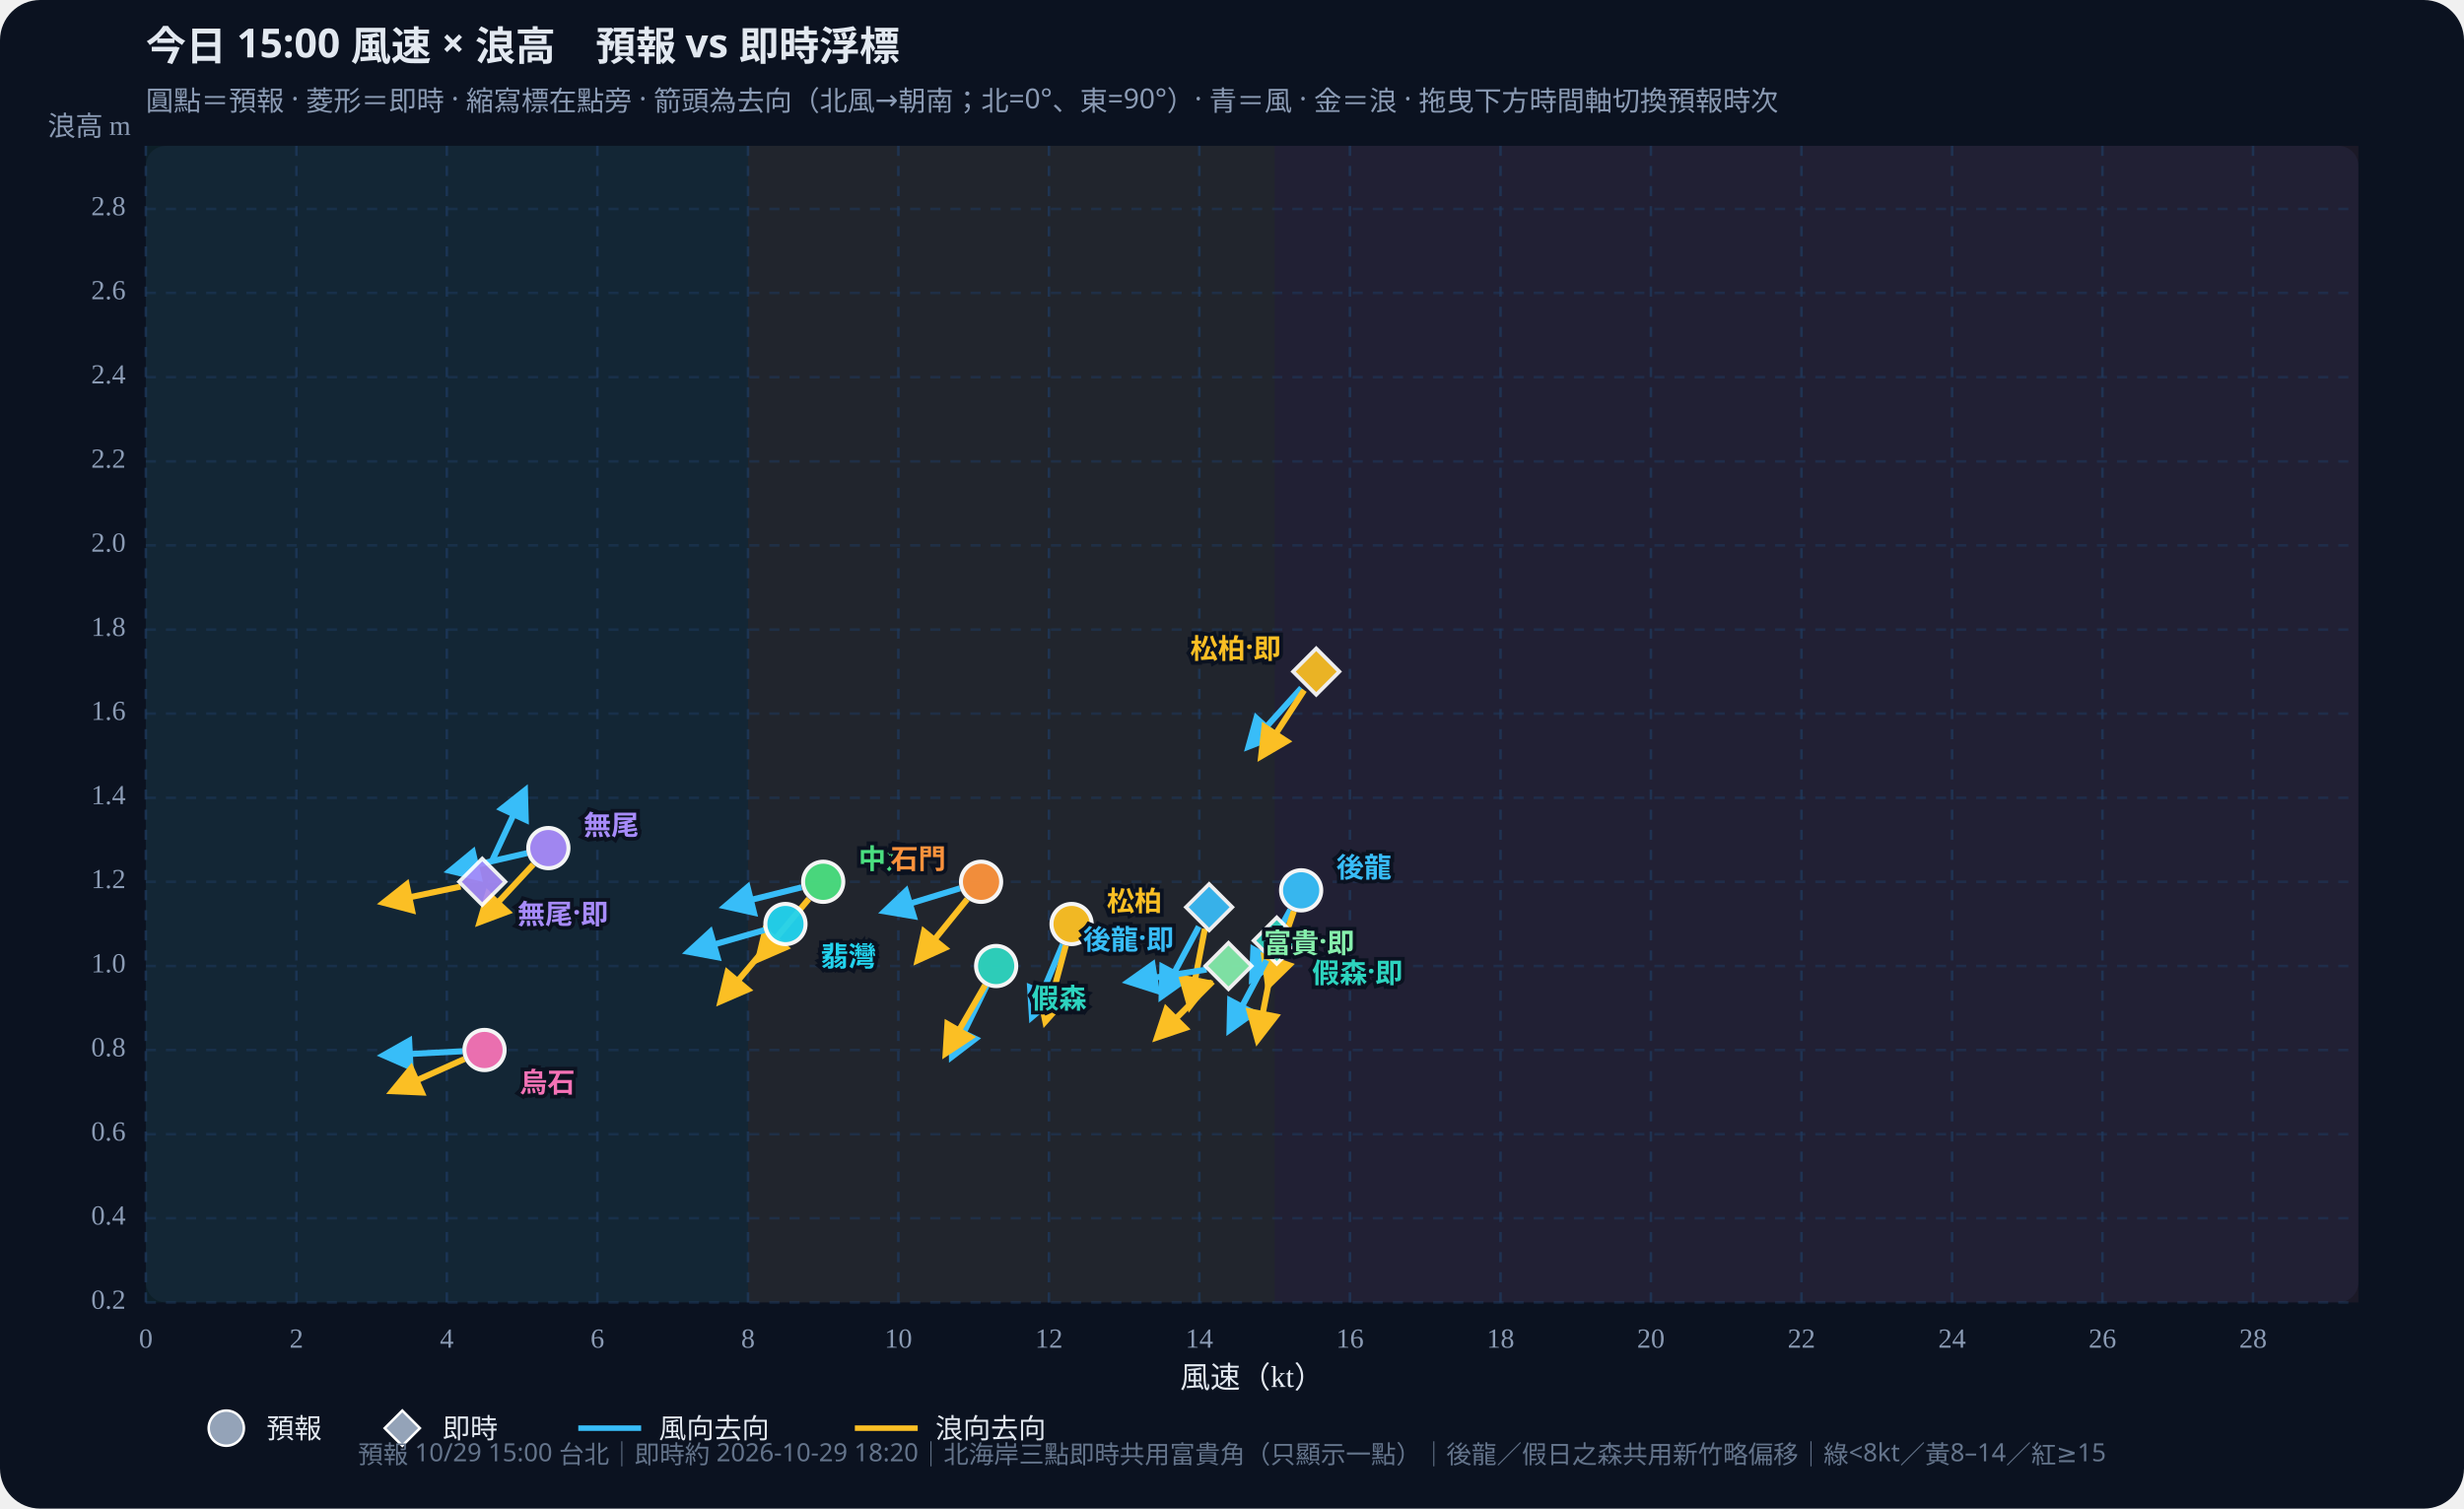
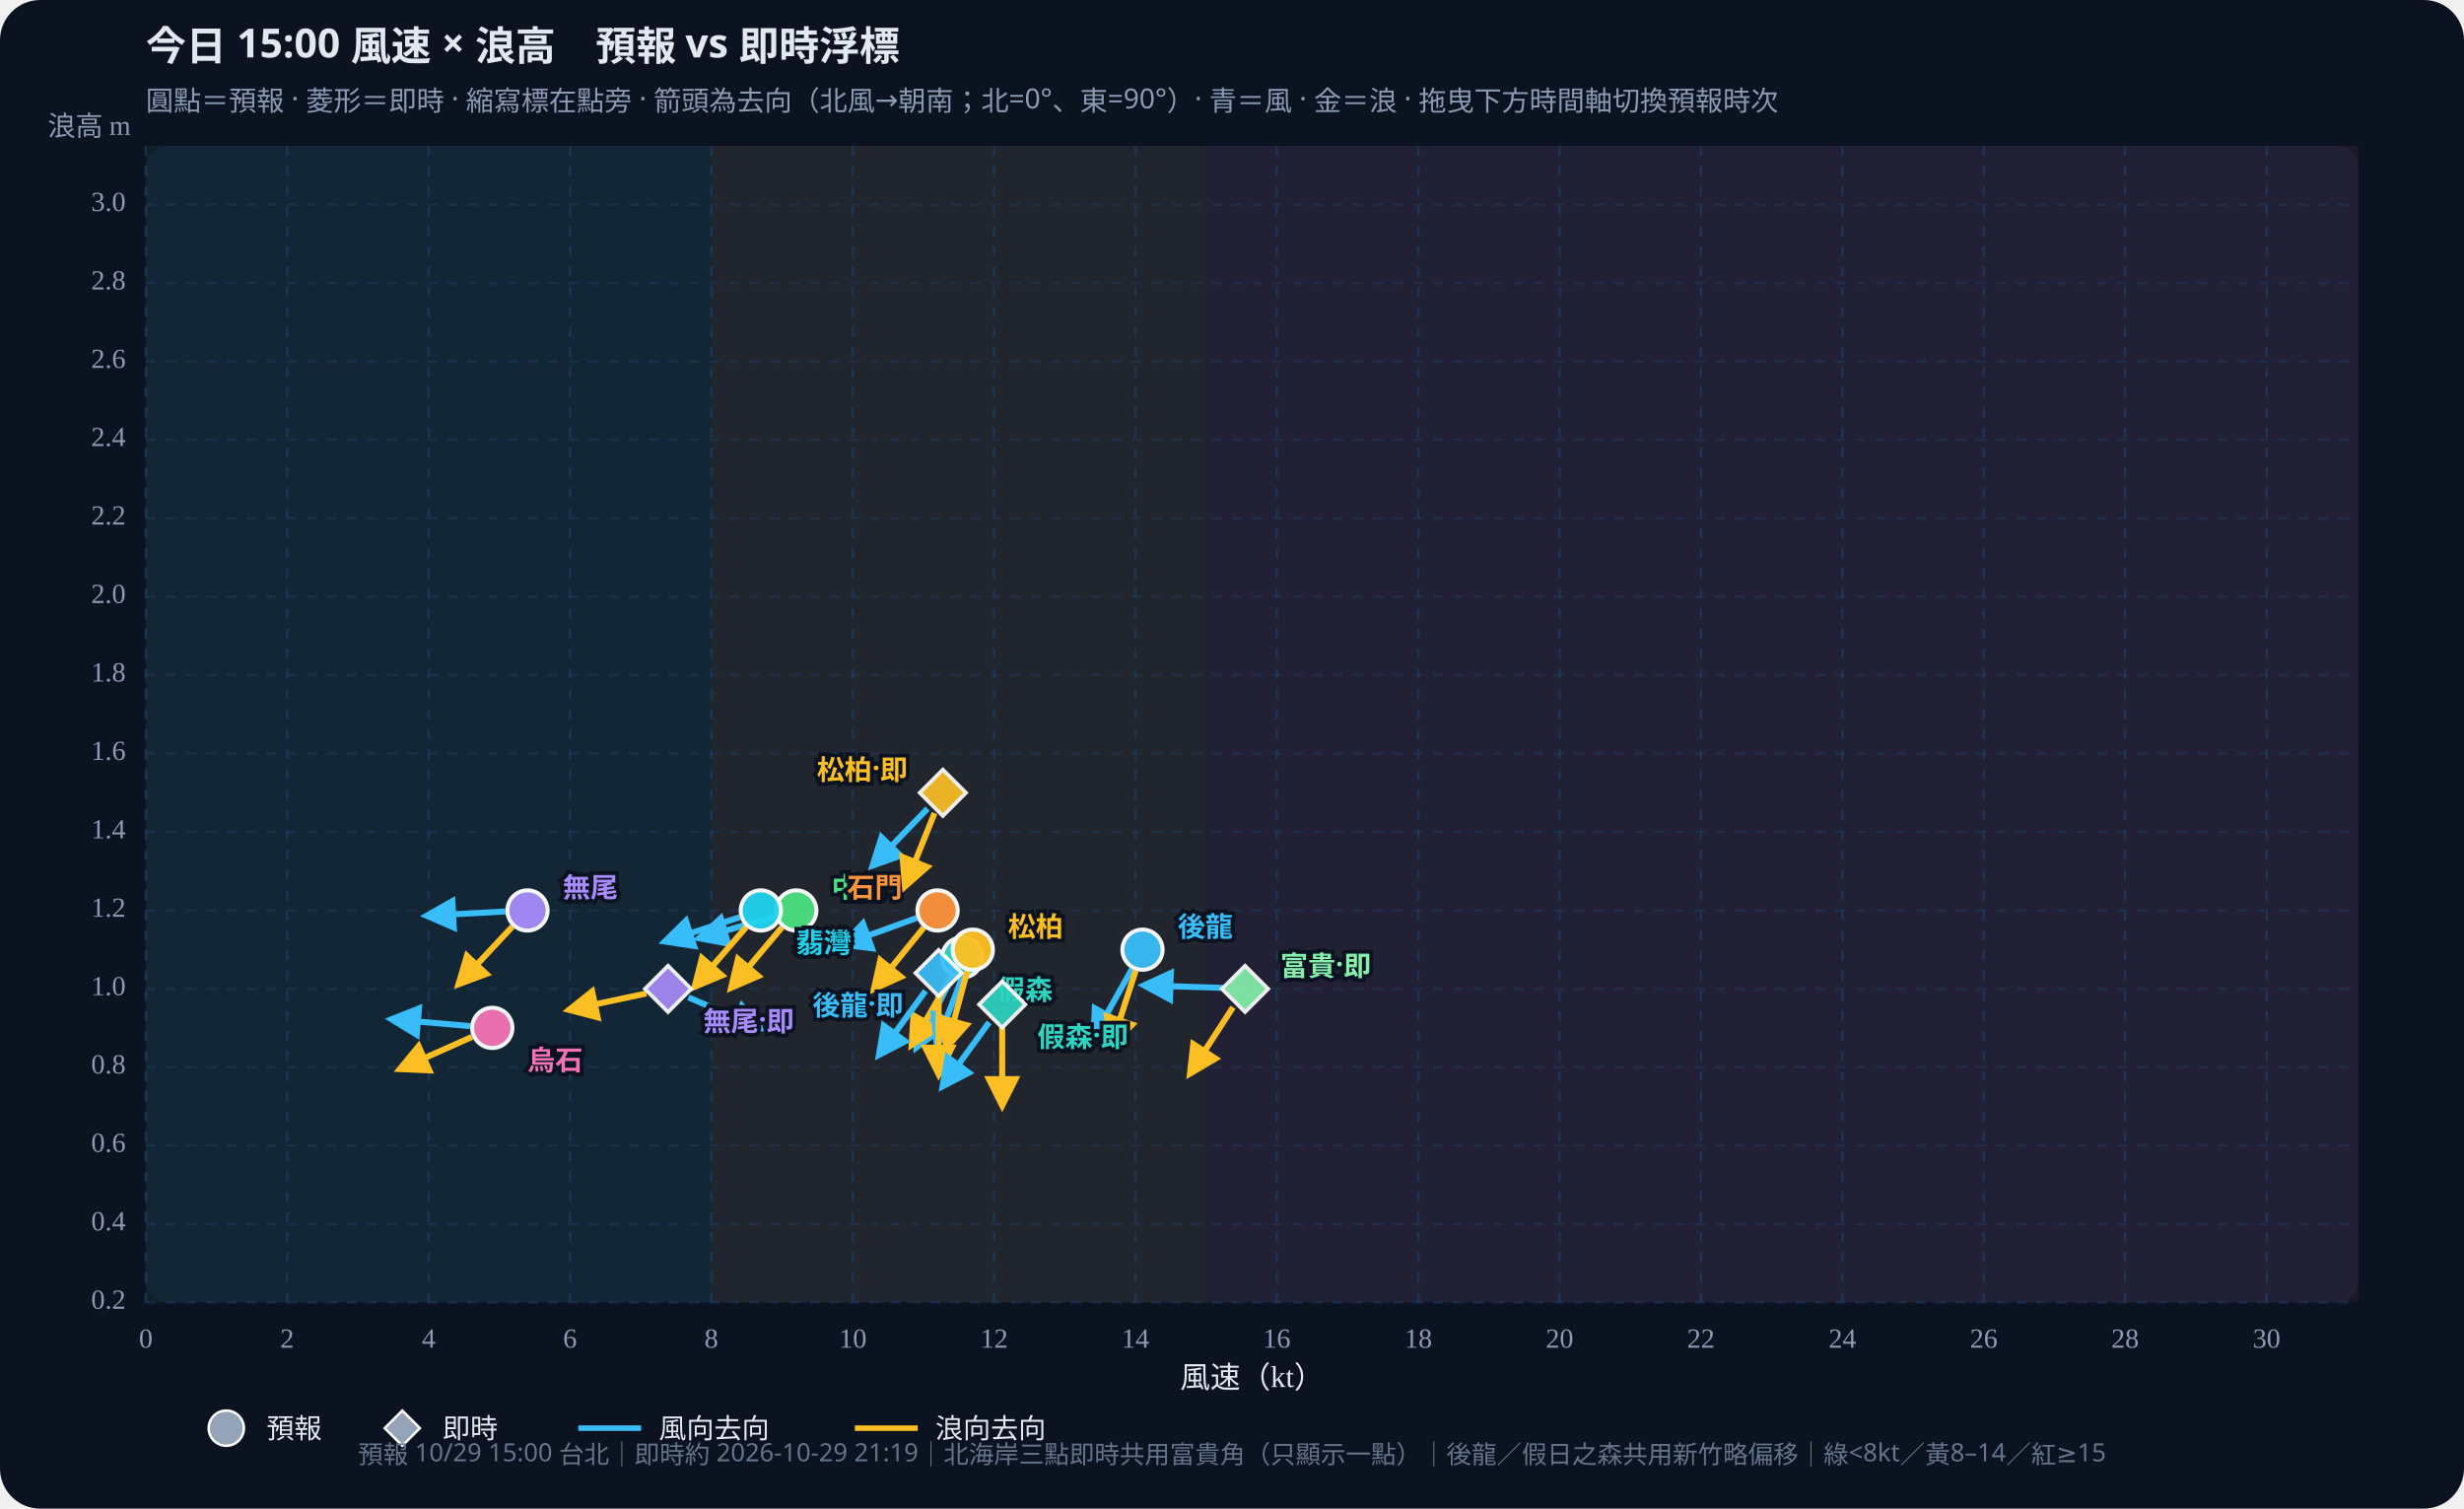
<svg xmlns="http://www.w3.org/2000/svg" id="wws-svg" viewBox="0 0 980 600" role="img" aria-label="風速與浪高散佈圖，可拖曳時間軸切換預報時次" style="width:100%;height:auto;display:block">
  <rect width="980" height="600" fill="#0b1220" rx="16" />
  <rect x="58" y="58" width="880" height="460" fill="#111a2e" rx="8" />
-   <rect x="58.0" y="58" width="239.5" height="460" fill="#34d399" opacity="0.07" />
-   <rect x="297.5" y="58" width="209.5" height="460" fill="#fbbf24" opacity="0.07" />
-   <rect x="507.0" y="58" width="431.0" height="460" fill="#fb7185" opacity="0.07" />
+   <rect x="58.0" y="58" width="224.9" height="460" fill="#34d399" opacity="0.07" />
+   <rect x="282.9" y="58" width="196.8" height="460" fill="#fbbf24" opacity="0.07" />
+   <rect x="479.7" y="58" width="458.3" height="460" fill="#fb7185" opacity="0.07" />
  <defs>
    <marker id="arrow-38bdf8" viewBox="0 0 10 10" refX="8" refY="5" markerWidth="6" markerHeight="6" orient="auto-start-reverse">
      <path d="M0,0 L10,5 L0,10 z" fill="#38bdf8" />
    </marker>
    <marker id="arrow-fbbf24" viewBox="0 0 10 10" refX="8" refY="5" markerWidth="6" markerHeight="6" orient="auto-start-reverse">
      <path d="M0,0 L10,5 L0,10 z" fill="#fbbf24" />
    </marker>
  </defs>
  <text id="wws-title" x="58" y="24" fill="#e2e8f0" font-size="16" font-weight="700" font-family="Noto Sans TC,system-ui,sans-serif">今日 15:00 風速 × 浪高　預報 vs 即時浮標</text>
  <text x="58" y="44" fill="#8b9bb4" font-size="11" font-family="Noto Sans TC,system-ui,sans-serif">圓點＝預報 · 菱形＝即時 · 縮寫標在點旁 · 箭頭為去向（北風→朝南；北=0°、東=90°）· 青＝風 · 金＝浪 · 拖曳下方時間軸切換預報時次</text>
  <line x1="58.0" y1="58" x2="58.0" y2="518" stroke="#1e3a5f" stroke-dasharray="4 4" opacity="0.7" />
  <text x="58.0" y="536" text-anchor="middle" fill="#8b9bb4" font-size="11">0</text>
-   <line x1="117.9" y1="58" x2="117.9" y2="518" stroke="#1e3a5f" stroke-dasharray="4 4" opacity="0.7" />
-   <text x="117.9" y="536" text-anchor="middle" fill="#8b9bb4" font-size="11">2</text>
-   <line x1="177.7" y1="58" x2="177.7" y2="518" stroke="#1e3a5f" stroke-dasharray="4 4" opacity="0.7" />
-   <text x="177.7" y="536" text-anchor="middle" fill="#8b9bb4" font-size="11">4</text>
-   <line x1="237.6" y1="58" x2="237.6" y2="518" stroke="#1e3a5f" stroke-dasharray="4 4" opacity="0.7" />
-   <text x="237.6" y="536" text-anchor="middle" fill="#8b9bb4" font-size="11">6</text>
-   <line x1="297.5" y1="58" x2="297.5" y2="518" stroke="#1e3a5f" stroke-dasharray="4 4" opacity="0.7" />
-   <text x="297.5" y="536" text-anchor="middle" fill="#8b9bb4" font-size="11">8</text>
-   <line x1="357.3" y1="58" x2="357.3" y2="518" stroke="#1e3a5f" stroke-dasharray="4 4" opacity="0.7" />
-   <text x="357.3" y="536" text-anchor="middle" fill="#8b9bb4" font-size="11">10</text>
-   <line x1="417.2" y1="58" x2="417.2" y2="518" stroke="#1e3a5f" stroke-dasharray="4 4" opacity="0.7" />
-   <text x="417.2" y="536" text-anchor="middle" fill="#8b9bb4" font-size="11">12</text>
-   <line x1="477.0" y1="58" x2="477.0" y2="518" stroke="#1e3a5f" stroke-dasharray="4 4" opacity="0.7" />
-   <text x="477.0" y="536" text-anchor="middle" fill="#8b9bb4" font-size="11">14</text>
-   <line x1="536.9" y1="58" x2="536.9" y2="518" stroke="#1e3a5f" stroke-dasharray="4 4" opacity="0.7" />
-   <text x="536.9" y="536" text-anchor="middle" fill="#8b9bb4" font-size="11">16</text>
-   <line x1="596.8" y1="58" x2="596.8" y2="518" stroke="#1e3a5f" stroke-dasharray="4 4" opacity="0.7" />
-   <text x="596.8" y="536" text-anchor="middle" fill="#8b9bb4" font-size="11">18</text>
-   <line x1="656.6" y1="58" x2="656.6" y2="518" stroke="#1e3a5f" stroke-dasharray="4 4" opacity="0.7" />
-   <text x="656.6" y="536" text-anchor="middle" fill="#8b9bb4" font-size="11">20</text>
-   <line x1="716.5" y1="58" x2="716.5" y2="518" stroke="#1e3a5f" stroke-dasharray="4 4" opacity="0.7" />
-   <text x="716.5" y="536" text-anchor="middle" fill="#8b9bb4" font-size="11">22</text>
-   <line x1="776.4" y1="58" x2="776.4" y2="518" stroke="#1e3a5f" stroke-dasharray="4 4" opacity="0.7" />
-   <text x="776.4" y="536" text-anchor="middle" fill="#8b9bb4" font-size="11">24</text>
-   <line x1="836.2" y1="58" x2="836.2" y2="518" stroke="#1e3a5f" stroke-dasharray="4 4" opacity="0.7" />
-   <text x="836.2" y="536" text-anchor="middle" fill="#8b9bb4" font-size="11">26</text>
-   <line x1="896.1" y1="58" x2="896.1" y2="518" stroke="#1e3a5f" stroke-dasharray="4 4" opacity="0.7" />
-   <text x="896.1" y="536" text-anchor="middle" fill="#8b9bb4" font-size="11">28</text>
+   <line x1="114.2" y1="58" x2="114.2" y2="518" stroke="#1e3a5f" stroke-dasharray="4 4" opacity="0.7" />
+   <text x="114.2" y="536" text-anchor="middle" fill="#8b9bb4" font-size="11">2</text>
+   <line x1="170.5" y1="58" x2="170.5" y2="518" stroke="#1e3a5f" stroke-dasharray="4 4" opacity="0.7" />
+   <text x="170.5" y="536" text-anchor="middle" fill="#8b9bb4" font-size="11">4</text>
+   <line x1="226.7" y1="58" x2="226.7" y2="518" stroke="#1e3a5f" stroke-dasharray="4 4" opacity="0.7" />
+   <text x="226.7" y="536" text-anchor="middle" fill="#8b9bb4" font-size="11">6</text>
+   <line x1="282.9" y1="58" x2="282.9" y2="518" stroke="#1e3a5f" stroke-dasharray="4 4" opacity="0.7" />
+   <text x="282.9" y="536" text-anchor="middle" fill="#8b9bb4" font-size="11">8</text>
+   <line x1="339.2" y1="58" x2="339.2" y2="518" stroke="#1e3a5f" stroke-dasharray="4 4" opacity="0.7" />
+   <text x="339.2" y="536" text-anchor="middle" fill="#8b9bb4" font-size="11">10</text>
+   <line x1="395.4" y1="58" x2="395.4" y2="518" stroke="#1e3a5f" stroke-dasharray="4 4" opacity="0.7" />
+   <text x="395.4" y="536" text-anchor="middle" fill="#8b9bb4" font-size="11">12</text>
+   <line x1="451.6" y1="58" x2="451.6" y2="518" stroke="#1e3a5f" stroke-dasharray="4 4" opacity="0.7" />
+   <text x="451.6" y="536" text-anchor="middle" fill="#8b9bb4" font-size="11">14</text>
+   <line x1="507.8" y1="58" x2="507.8" y2="518" stroke="#1e3a5f" stroke-dasharray="4 4" opacity="0.7" />
+   <text x="507.8" y="536" text-anchor="middle" fill="#8b9bb4" font-size="11">16</text>
+   <line x1="564.1" y1="58" x2="564.1" y2="518" stroke="#1e3a5f" stroke-dasharray="4 4" opacity="0.7" />
+   <text x="564.1" y="536" text-anchor="middle" fill="#8b9bb4" font-size="11">18</text>
+   <line x1="620.3" y1="58" x2="620.3" y2="518" stroke="#1e3a5f" stroke-dasharray="4 4" opacity="0.7" />
+   <text x="620.3" y="536" text-anchor="middle" fill="#8b9bb4" font-size="11">20</text>
+   <line x1="676.5" y1="58" x2="676.5" y2="518" stroke="#1e3a5f" stroke-dasharray="4 4" opacity="0.7" />
+   <text x="676.5" y="536" text-anchor="middle" fill="#8b9bb4" font-size="11">22</text>
+   <line x1="732.8" y1="58" x2="732.8" y2="518" stroke="#1e3a5f" stroke-dasharray="4 4" opacity="0.7" />
+   <text x="732.8" y="536" text-anchor="middle" fill="#8b9bb4" font-size="11">24</text>
+   <line x1="789.0" y1="58" x2="789.0" y2="518" stroke="#1e3a5f" stroke-dasharray="4 4" opacity="0.7" />
+   <text x="789.0" y="536" text-anchor="middle" fill="#8b9bb4" font-size="11">26</text>
+   <line x1="845.2" y1="58" x2="845.2" y2="518" stroke="#1e3a5f" stroke-dasharray="4 4" opacity="0.7" />
+   <text x="845.2" y="536" text-anchor="middle" fill="#8b9bb4" font-size="11">28</text>
+   <line x1="901.5" y1="58" x2="901.5" y2="518" stroke="#1e3a5f" stroke-dasharray="4 4" opacity="0.7" />
+   <text x="901.5" y="536" text-anchor="middle" fill="#8b9bb4" font-size="11">30</text>
  <line x1="58" y1="518.0" x2="938" y2="518.0" stroke="#1e3a5f" stroke-dasharray="4 4" opacity="0.5" />
  <text x="50" y="518.0" text-anchor="end" dominant-baseline="middle" fill="#8b9bb4" font-size="11">0.2</text>
-   <line x1="58" y1="484.5" x2="938" y2="484.5" stroke="#1e3a5f" stroke-dasharray="4 4" opacity="0.5" />
-   <text x="50" y="484.5" text-anchor="end" dominant-baseline="middle" fill="#8b9bb4" font-size="11">0.4</text>
-   <line x1="58" y1="451.1" x2="938" y2="451.1" stroke="#1e3a5f" stroke-dasharray="4 4" opacity="0.5" />
-   <text x="50" y="451.1" text-anchor="end" dominant-baseline="middle" fill="#8b9bb4" font-size="11">0.6</text>
-   <line x1="58" y1="417.6" x2="938" y2="417.6" stroke="#1e3a5f" stroke-dasharray="4 4" opacity="0.5" />
-   <text x="50" y="417.6" text-anchor="end" dominant-baseline="middle" fill="#8b9bb4" font-size="11">0.8</text>
-   <line x1="58" y1="384.2" x2="938" y2="384.2" stroke="#1e3a5f" stroke-dasharray="4 4" opacity="0.5" />
-   <text x="50" y="384.2" text-anchor="end" dominant-baseline="middle" fill="#8b9bb4" font-size="11">1.0</text>
-   <line x1="58" y1="350.7" x2="938" y2="350.7" stroke="#1e3a5f" stroke-dasharray="4 4" opacity="0.5" />
-   <text x="50" y="350.7" text-anchor="end" dominant-baseline="middle" fill="#8b9bb4" font-size="11">1.2</text>
-   <line x1="58" y1="317.3" x2="938" y2="317.3" stroke="#1e3a5f" stroke-dasharray="4 4" opacity="0.5" />
-   <text x="50" y="317.3" text-anchor="end" dominant-baseline="middle" fill="#8b9bb4" font-size="11">1.4</text>
-   <line x1="58" y1="283.8" x2="938" y2="283.8" stroke="#1e3a5f" stroke-dasharray="4 4" opacity="0.5" />
-   <text x="50" y="283.8" text-anchor="end" dominant-baseline="middle" fill="#8b9bb4" font-size="11">1.6</text>
-   <line x1="58" y1="250.4" x2="938" y2="250.4" stroke="#1e3a5f" stroke-dasharray="4 4" opacity="0.5" />
-   <text x="50" y="250.4" text-anchor="end" dominant-baseline="middle" fill="#8b9bb4" font-size="11">1.8</text>
-   <line x1="58" y1="216.9" x2="938" y2="216.9" stroke="#1e3a5f" stroke-dasharray="4 4" opacity="0.5" />
-   <text x="50" y="216.9" text-anchor="end" dominant-baseline="middle" fill="#8b9bb4" font-size="11">2.0</text>
-   <line x1="58" y1="183.5" x2="938" y2="183.5" stroke="#1e3a5f" stroke-dasharray="4 4" opacity="0.5" />
-   <text x="50" y="183.5" text-anchor="end" dominant-baseline="middle" fill="#8b9bb4" font-size="11">2.2</text>
-   <line x1="58" y1="150.0" x2="938" y2="150.0" stroke="#1e3a5f" stroke-dasharray="4 4" opacity="0.5" />
-   <text x="50" y="150.0" text-anchor="end" dominant-baseline="middle" fill="#8b9bb4" font-size="11">2.4</text>
-   <line x1="58" y1="116.5" x2="938" y2="116.5" stroke="#1e3a5f" stroke-dasharray="4 4" opacity="0.5" />
-   <text x="50" y="116.5" text-anchor="end" dominant-baseline="middle" fill="#8b9bb4" font-size="11">2.6</text>
-   <line x1="58" y1="83.1" x2="938" y2="83.1" stroke="#1e3a5f" stroke-dasharray="4 4" opacity="0.5" />
-   <text x="50" y="83.1" text-anchor="end" dominant-baseline="middle" fill="#8b9bb4" font-size="11">2.8</text>
+   <line x1="58" y1="486.8" x2="938" y2="486.8" stroke="#1e3a5f" stroke-dasharray="4 4" opacity="0.5" />
+   <text x="50" y="486.8" text-anchor="end" dominant-baseline="middle" fill="#8b9bb4" font-size="11">0.4</text>
+   <line x1="58" y1="455.6" x2="938" y2="455.6" stroke="#1e3a5f" stroke-dasharray="4 4" opacity="0.5" />
+   <text x="50" y="455.6" text-anchor="end" dominant-baseline="middle" fill="#8b9bb4" font-size="11">0.6</text>
+   <line x1="58" y1="424.4" x2="938" y2="424.4" stroke="#1e3a5f" stroke-dasharray="4 4" opacity="0.5" />
+   <text x="50" y="424.4" text-anchor="end" dominant-baseline="middle" fill="#8b9bb4" font-size="11">0.8</text>
+   <line x1="58" y1="393.3" x2="938" y2="393.3" stroke="#1e3a5f" stroke-dasharray="4 4" opacity="0.5" />
+   <text x="50" y="393.3" text-anchor="end" dominant-baseline="middle" fill="#8b9bb4" font-size="11">1.0</text>
+   <line x1="58" y1="362.1" x2="938" y2="362.1" stroke="#1e3a5f" stroke-dasharray="4 4" opacity="0.5" />
+   <text x="50" y="362.1" text-anchor="end" dominant-baseline="middle" fill="#8b9bb4" font-size="11">1.2</text>
+   <line x1="58" y1="330.9" x2="938" y2="330.9" stroke="#1e3a5f" stroke-dasharray="4 4" opacity="0.5" />
+   <text x="50" y="330.9" text-anchor="end" dominant-baseline="middle" fill="#8b9bb4" font-size="11">1.4</text>
+   <line x1="58" y1="299.7" x2="938" y2="299.7" stroke="#1e3a5f" stroke-dasharray="4 4" opacity="0.5" />
+   <text x="50" y="299.7" text-anchor="end" dominant-baseline="middle" fill="#8b9bb4" font-size="11">1.6</text>
+   <line x1="58" y1="268.5" x2="938" y2="268.5" stroke="#1e3a5f" stroke-dasharray="4 4" opacity="0.5" />
+   <text x="50" y="268.5" text-anchor="end" dominant-baseline="middle" fill="#8b9bb4" font-size="11">1.8</text>
+   <line x1="58" y1="237.3" x2="938" y2="237.3" stroke="#1e3a5f" stroke-dasharray="4 4" opacity="0.5" />
+   <text x="50" y="237.3" text-anchor="end" dominant-baseline="middle" fill="#8b9bb4" font-size="11">2.0</text>
+   <line x1="58" y1="206.1" x2="938" y2="206.1" stroke="#1e3a5f" stroke-dasharray="4 4" opacity="0.5" />
+   <text x="50" y="206.1" text-anchor="end" dominant-baseline="middle" fill="#8b9bb4" font-size="11">2.2</text>
+   <line x1="58" y1="174.9" x2="938" y2="174.9" stroke="#1e3a5f" stroke-dasharray="4 4" opacity="0.5" />
+   <text x="50" y="174.9" text-anchor="end" dominant-baseline="middle" fill="#8b9bb4" font-size="11">2.4</text>
+   <line x1="58" y1="143.8" x2="938" y2="143.8" stroke="#1e3a5f" stroke-dasharray="4 4" opacity="0.5" />
+   <text x="50" y="143.8" text-anchor="end" dominant-baseline="middle" fill="#8b9bb4" font-size="11">2.6</text>
+   <line x1="58" y1="112.6" x2="938" y2="112.6" stroke="#1e3a5f" stroke-dasharray="4 4" opacity="0.5" />
+   <text x="50" y="112.6" text-anchor="end" dominant-baseline="middle" fill="#8b9bb4" font-size="11">2.8</text>
+   <line x1="58" y1="81.4" x2="938" y2="81.4" stroke="#1e3a5f" stroke-dasharray="4 4" opacity="0.5" />
+   <text x="50" y="81.4" text-anchor="end" dominant-baseline="middle" fill="#8b9bb4" font-size="11">3.0</text>
  <text x="498" y="552" text-anchor="middle" fill="#e2e8f0" font-size="12">風速（kt）</text>
  <text x="52" y="54" text-anchor="end" fill="#8b9bb4" font-size="11">浪高 m</text>
  <g id="wws-forecast-layer">
-     <line x1="513.2" y1="361.8" x2="498.1" y2="389.1" stroke="#38bdf8" stroke-width="2.4" marker-end="url(#arrow-38bdf8)" />
-     <line x1="514.6" y1="362.4" x2="504.4" y2="391.9" stroke="#fbbf24" stroke-width="2.4" marker-end="url(#arrow-fbbf24)" />
-     <circle cx="517.5" cy="354.1" r="8.0" fill="#38bdf8" stroke="#fff" stroke-width="1.6" opacity="0.95" />
-     <line x1="392.4" y1="392.1" x2="378.7" y2="420.1" stroke="#38bdf8" stroke-width="2.4" marker-end="url(#arrow-38bdf8)" />
-     <line x1="391.8" y1="391.8" x2="376.2" y2="418.8" stroke="#fbbf24" stroke-width="2.4" marker-end="url(#arrow-fbbf24)" />
-     <circle cx="396.2" cy="384.2" r="8.0" fill="#2dd4bf" stroke="#fff" stroke-width="1.6" opacity="0.95" />
-     <line x1="422.7" y1="375.6" x2="410.5" y2="404.3" stroke="#38bdf8" stroke-width="2.4" marker-end="url(#arrow-38bdf8)" />
-     <line x1="423.9" y1="376.0" x2="415.8" y2="406.1" stroke="#fbbf24" stroke-width="2.4" marker-end="url(#arrow-fbbf24)" />
-     <circle cx="426.2" cy="367.5" r="8.0" fill="#fbbf24" stroke="#fff" stroke-width="1.6" opacity="0.95" />
-     <line x1="318.8" y1="352.9" x2="288.6" y2="360.4" stroke="#38bdf8" stroke-width="2.4" marker-end="url(#arrow-38bdf8)" />
-     <line x1="321.7" y1="357.5" x2="301.7" y2="381.4" stroke="#fbbf24" stroke-width="2.4" marker-end="url(#arrow-fbbf24)" />
-     <circle cx="327.4" cy="350.7" r="8.0" fill="#4ade80" stroke="#fff" stroke-width="1.6" opacity="0.95" />
-     <line x1="304.0" y1="369.9" x2="274.0" y2="378.5" stroke="#38bdf8" stroke-width="2.4" marker-end="url(#arrow-38bdf8)" />
-     <line x1="306.8" y1="374.2" x2="286.7" y2="398.1" stroke="#fbbf24" stroke-width="2.4" marker-end="url(#arrow-fbbf24)" />
-     <circle cx="312.4" cy="367.5" r="8.0" fill="#22d3ee" stroke="#fff" stroke-width="1.6" opacity="0.95" />
-     <line x1="381.8" y1="353.3" x2="352.0" y2="362.4" stroke="#38bdf8" stroke-width="2.4" marker-end="url(#arrow-38bdf8)" />
-     <line x1="384.7" y1="357.6" x2="365.1" y2="381.8" stroke="#fbbf24" stroke-width="2.4" marker-end="url(#arrow-fbbf24)" />
-     <circle cx="390.2" cy="350.7" r="8.0" fill="#fb923c" stroke="#fff" stroke-width="1.6" opacity="0.95" />
-     <line x1="209.6" y1="339.3" x2="179.2" y2="346.3" stroke="#38bdf8" stroke-width="2.4" marker-end="url(#arrow-38bdf8)" />
-     <line x1="212.1" y1="343.8" x2="190.9" y2="366.6" stroke="#fbbf24" stroke-width="2.4" marker-end="url(#arrow-fbbf24)" />
-     <circle cx="218.1" cy="337.3" r="8.0" fill="#a78bfa" stroke="#fff" stroke-width="1.6" opacity="0.95" />
-     <line x1="183.9" y1="418.1" x2="152.7" y2="419.7" stroke="#38bdf8" stroke-width="2.4" marker-end="url(#arrow-38bdf8)" />
-     <line x1="184.7" y1="421.2" x2="156.2" y2="433.9" stroke="#fbbf24" stroke-width="2.4" marker-end="url(#arrow-fbbf24)" />
-     <circle cx="192.7" cy="417.6" r="8.0" fill="#f472b6" stroke="#fff" stroke-width="1.6" opacity="0.95" />
-     <text x="531.5" y="344.1" text-anchor="start" dominant-baseline="central" fill="#38bdf8" font-size="11" font-weight="700" font-family="Noto Sans TC,system-ui,sans-serif" stroke="#0b1220" stroke-width="3" paint-order="stroke">後龍</text>
-     <text x="410.2" y="396.2" text-anchor="start" dominant-baseline="central" fill="#2dd4bf" font-size="11" font-weight="700" font-family="Noto Sans TC,system-ui,sans-serif" stroke="#0b1220" stroke-width="3" paint-order="stroke">假森</text>
-     <text x="440.2" y="357.5" text-anchor="start" dominant-baseline="central" fill="#fbbf24" font-size="11" font-weight="700" font-family="Noto Sans TC,system-ui,sans-serif" stroke="#0b1220" stroke-width="3" paint-order="stroke">松柏</text>
-     <text x="341.4" y="340.7" text-anchor="start" dominant-baseline="central" fill="#4ade80" font-size="11" font-weight="700" font-family="Noto Sans TC,system-ui,sans-serif" stroke="#0b1220" stroke-width="3" paint-order="stroke">中角</text>
-     <text x="326.4" y="379.5" text-anchor="start" dominant-baseline="central" fill="#22d3ee" font-size="11" font-weight="700" font-family="Noto Sans TC,system-ui,sans-serif" stroke="#0b1220" stroke-width="3" paint-order="stroke">翡灣</text>
-     <text x="376.2" y="340.7" text-anchor="end" dominant-baseline="central" fill="#fb923c" font-size="11" font-weight="700" font-family="Noto Sans TC,system-ui,sans-serif" stroke="#0b1220" stroke-width="3" paint-order="stroke">石門</text>
-     <text x="232.1" y="327.3" text-anchor="start" dominant-baseline="central" fill="#a78bfa" font-size="11" font-weight="700" font-family="Noto Sans TC,system-ui,sans-serif" stroke="#0b1220" stroke-width="3" paint-order="stroke">無尾</text>
-     <text x="206.7" y="429.6" text-anchor="start" dominant-baseline="central" fill="#f472b6" font-size="11" font-weight="700" font-family="Noto Sans TC,system-ui,sans-serif" stroke="#0b1220" stroke-width="3" paint-order="stroke">烏石</text>
+     <line x1="450.2" y1="385.4" x2="435.0" y2="412.6" stroke="#38bdf8" stroke-width="2.4" marker-end="url(#arrow-38bdf8)" />
+     <line x1="451.7" y1="386.0" x2="442.1" y2="415.7" stroke="#fbbf24" stroke-width="2.4" marker-end="url(#arrow-fbbf24)" />
+     <circle cx="454.4" cy="377.7" r="8.0" fill="#38bdf8" stroke="#fff" stroke-width="1.6" opacity="0.95" />
+     <line x1="378.7" y1="388.6" x2="364.6" y2="416.4" stroke="#38bdf8" stroke-width="2.4" marker-end="url(#arrow-38bdf8)" />
+     <line x1="378.3" y1="388.4" x2="362.7" y2="415.4" stroke="#fbbf24" stroke-width="2.4" marker-end="url(#arrow-fbbf24)" />
+     <circle cx="382.7" cy="380.8" r="8.0" fill="#2dd4bf" stroke="#fff" stroke-width="1.6" opacity="0.95" />
+     <line x1="383.8" y1="385.9" x2="372.6" y2="415.0" stroke="#38bdf8" stroke-width="2.4" marker-end="url(#arrow-38bdf8)" />
+     <line x1="384.7" y1="386.2" x2="376.6" y2="416.3" stroke="#fbbf24" stroke-width="2.4" marker-end="url(#arrow-fbbf24)" />
+     <circle cx="386.9" cy="377.7" r="8.0" fill="#fbbf24" stroke="#fff" stroke-width="1.6" opacity="0.95" />
+     <line x1="308.2" y1="364.5" x2="278.2" y2="373.1" stroke="#38bdf8" stroke-width="2.4" marker-end="url(#arrow-38bdf8)" />
+     <line x1="311.0" y1="368.8" x2="290.9" y2="392.7" stroke="#fbbf24" stroke-width="2.4" marker-end="url(#arrow-fbbf24)" />
+     <circle cx="316.7" cy="362.1" r="8.0" fill="#4ade80" stroke="#fff" stroke-width="1.6" opacity="0.95" />
+     <line x1="294.2" y1="364.8" x2="264.6" y2="374.4" stroke="#38bdf8" stroke-width="2.4" marker-end="url(#arrow-38bdf8)" />
+     <line x1="296.8" y1="368.7" x2="276.4" y2="392.3" stroke="#fbbf24" stroke-width="2.4" marker-end="url(#arrow-fbbf24)" />
+     <circle cx="302.6" cy="362.1" r="8.0" fill="#22d3ee" stroke="#fff" stroke-width="1.6" opacity="0.95" />
+     <line x1="364.6" y1="365.1" x2="335.3" y2="375.7" stroke="#38bdf8" stroke-width="2.4" marker-end="url(#arrow-38bdf8)" />
+     <line x1="367.4" y1="368.9" x2="347.7" y2="393.2" stroke="#fbbf24" stroke-width="2.4" marker-end="url(#arrow-fbbf24)" />
+     <circle cx="372.9" cy="362.1" r="8.0" fill="#fb923c" stroke="#fff" stroke-width="1.6" opacity="0.95" />
+     <line x1="201.0" y1="362.5" x2="169.9" y2="364.2" stroke="#38bdf8" stroke-width="2.4" marker-end="url(#arrow-38bdf8)" />
+     <line x1="203.8" y1="368.5" x2="182.5" y2="391.3" stroke="#fbbf24" stroke-width="2.4" marker-end="url(#arrow-fbbf24)" />
+     <circle cx="209.8" cy="362.1" r="8.0" fill="#a78bfa" stroke="#fff" stroke-width="1.6" opacity="0.95" />
+     <line x1="187.0" y1="408.1" x2="155.9" y2="405.4" stroke="#38bdf8" stroke-width="2.4" marker-end="url(#arrow-38bdf8)" />
+     <line x1="187.7" y1="412.4" x2="159.2" y2="425.1" stroke="#fbbf24" stroke-width="2.4" marker-end="url(#arrow-fbbf24)" />
+     <circle cx="195.8" cy="408.8" r="8.0" fill="#f472b6" stroke="#fff" stroke-width="1.6" opacity="0.95" />
+     <text x="468.4" y="367.7" text-anchor="start" dominant-baseline="central" fill="#38bdf8" font-size="11" font-weight="700" font-family="Noto Sans TC,system-ui,sans-serif" stroke="#0b1220" stroke-width="3" paint-order="stroke">後龍</text>
+     <text x="396.7" y="392.8" text-anchor="start" dominant-baseline="central" fill="#2dd4bf" font-size="11" font-weight="700" font-family="Noto Sans TC,system-ui,sans-serif" stroke="#0b1220" stroke-width="3" paint-order="stroke">假森</text>
+     <text x="400.9" y="367.7" text-anchor="start" dominant-baseline="central" fill="#fbbf24" font-size="11" font-weight="700" font-family="Noto Sans TC,system-ui,sans-serif" stroke="#0b1220" stroke-width="3" paint-order="stroke">松柏</text>
+     <text x="330.7" y="352.1" text-anchor="start" dominant-baseline="central" fill="#4ade80" font-size="11" font-weight="700" font-family="Noto Sans TC,system-ui,sans-serif" stroke="#0b1220" stroke-width="3" paint-order="stroke">中角</text>
+     <text x="316.6" y="374.1" text-anchor="start" dominant-baseline="central" fill="#22d3ee" font-size="11" font-weight="700" font-family="Noto Sans TC,system-ui,sans-serif" stroke="#0b1220" stroke-width="3" paint-order="stroke">翡灣</text>
+     <text x="358.9" y="352.1" text-anchor="end" dominant-baseline="central" fill="#fb923c" font-size="11" font-weight="700" font-family="Noto Sans TC,system-ui,sans-serif" stroke="#0b1220" stroke-width="3" paint-order="stroke">石門</text>
+     <text x="223.8" y="352.1" text-anchor="start" dominant-baseline="central" fill="#a78bfa" font-size="11" font-weight="700" font-family="Noto Sans TC,system-ui,sans-serif" stroke="#0b1220" stroke-width="3" paint-order="stroke">無尾</text>
+     <text x="209.8" y="420.8" text-anchor="start" dominant-baseline="central" fill="#f472b6" font-size="11" font-weight="700" font-family="Noto Sans TC,system-ui,sans-serif" stroke="#0b1220" stroke-width="3" paint-order="stroke">烏石</text>
  </g>
  <g id="wws-live-layer">
-     <line x1="476.8" y1="368.5" x2="462.1" y2="396.1" stroke="#38bdf8" stroke-width="2.4" marker-end="url(#arrow-38bdf8)" />
-     <line x1="479.2" y1="369.4" x2="473.3" y2="400.0" stroke="#fbbf24" stroke-width="2.4" marker-end="url(#arrow-fbbf24)" />
-     <polygon points="480.9,351.6 490.1,360.8 480.9,370.0 471.7,360.8" fill="#38bdf8" stroke="#fff" stroke-width="1.5" opacity="0.92" />
-     <line x1="503.7" y1="381.9" x2="489.1" y2="409.5" stroke="#38bdf8" stroke-width="2.4" marker-end="url(#arrow-38bdf8)" />
-     <line x1="506.2" y1="382.8" x2="500.2" y2="413.4" stroke="#fbbf24" stroke-width="2.4" marker-end="url(#arrow-fbbf24)" />
-     <polygon points="507.8,364.9 517.0,374.1 507.8,383.3 498.6,374.1" fill="#2dd4bf" stroke="#fff" stroke-width="1.5" opacity="0.92" />
-     <line x1="517.6" y1="273.6" x2="496.7" y2="296.8" stroke="#38bdf8" stroke-width="2.4" marker-end="url(#arrow-38bdf8)" />
-     <line x1="518.7" y1="274.5" x2="501.7" y2="300.6" stroke="#fbbf24" stroke-width="2.4" marker-end="url(#arrow-fbbf24)" />
-     <polygon points="523.5,257.9 532.7,267.1 523.5,276.3 514.3,267.1" fill="#fbbf24" stroke="#fff" stroke-width="1.5" opacity="0.92" />
-     <line x1="479.9" y1="385.6" x2="449.0" y2="390.4" stroke="#38bdf8" stroke-width="2.4" marker-end="url(#arrow-38bdf8)" />
-     <line x1="482.3" y1="390.4" x2="460.3" y2="412.5" stroke="#fbbf24" stroke-width="2.4" marker-end="url(#arrow-fbbf24)" />
-     <polygon points="488.6,375.0 497.8,384.2 488.6,393.4 479.4,384.2" fill="#86efac" stroke="#fff" stroke-width="1.5" opacity="0.92" />
-     <line x1="195.5" y1="342.8" x2="208.7" y2="314.5" stroke="#38bdf8" stroke-width="2.4" marker-end="url(#arrow-38bdf8)" />
-     <line x1="183.2" y1="352.6" x2="152.7" y2="359.0" stroke="#fbbf24" stroke-width="2.4" marker-end="url(#arrow-fbbf24)" />
-     <polygon points="191.8,341.5 201.0,350.7 191.8,359.9 182.6,350.7" fill="#a78bfa" stroke="#fff" stroke-width="1.5" opacity="0.92" />
-     <text x="466.9" y="372.8" text-anchor="end" dominant-baseline="central" fill="#38bdf8" font-size="11" font-weight="700" font-family="Noto Sans TC,system-ui,sans-serif" stroke="#0b1220" stroke-width="3" paint-order="stroke">後龍·即</text>
-     <text x="521.8" y="386.1" text-anchor="start" dominant-baseline="central" fill="#2dd4bf" font-size="11" font-weight="700" font-family="Noto Sans TC,system-ui,sans-serif" stroke="#0b1220" stroke-width="3" paint-order="stroke">假森·即</text>
-     <text x="509.5" y="257.1" text-anchor="end" dominant-baseline="central" fill="#fbbf24" font-size="11" font-weight="700" font-family="Noto Sans TC,system-ui,sans-serif" stroke="#0b1220" stroke-width="3" paint-order="stroke">松柏·即</text>
-     <text x="502.6" y="374.2" text-anchor="start" dominant-baseline="central" fill="#86efac" font-size="11" font-weight="700" font-family="Noto Sans TC,system-ui,sans-serif" stroke="#0b1220" stroke-width="3" paint-order="stroke">富貴·即</text>
-     <text x="205.8" y="362.7" text-anchor="start" dominant-baseline="central" fill="#a78bfa" font-size="11" font-weight="700" font-family="Noto Sans TC,system-ui,sans-serif" stroke="#0b1220" stroke-width="3" paint-order="stroke">無尾·即</text>
+     <line x1="368.1" y1="394.1" x2="349.7" y2="419.4" stroke="#38bdf8" stroke-width="2.4" marker-end="url(#arrow-38bdf8)" />
+     <line x1="373.3" y1="395.8" x2="373.3" y2="427.0" stroke="#fbbf24" stroke-width="2.4" marker-end="url(#arrow-fbbf24)" />
+     <polygon points="373.3,377.8 382.5,387.0 373.3,396.2 364.1,387.0" fill="#38bdf8" stroke="#fff" stroke-width="1.5" opacity="0.92" />
+     <line x1="393.4" y1="406.6" x2="375.0" y2="431.9" stroke="#38bdf8" stroke-width="2.4" marker-end="url(#arrow-38bdf8)" />
+     <line x1="398.6" y1="408.3" x2="398.6" y2="439.5" stroke="#fbbf24" stroke-width="2.4" marker-end="url(#arrow-fbbf24)" />
+     <polygon points="398.6,390.3 407.8,399.5 398.6,408.7 389.4,399.5" fill="#2dd4bf" stroke="#fff" stroke-width="1.5" opacity="0.92" />
+     <line x1="368.9" y1="321.6" x2="347.2" y2="344.1" stroke="#38bdf8" stroke-width="2.4" marker-end="url(#arrow-38bdf8)" />
+     <line x1="371.7" y1="323.4" x2="360.0" y2="352.4" stroke="#fbbf24" stroke-width="2.4" marker-end="url(#arrow-fbbf24)" />
+     <polygon points="375.0,306.1 384.2,315.3 375.0,324.5 365.8,315.3" fill="#fbbf24" stroke="#fff" stroke-width="1.5" opacity="0.92" />
+     <line x1="486.4" y1="392.9" x2="455.2" y2="391.9" stroke="#38bdf8" stroke-width="2.4" marker-end="url(#arrow-38bdf8)" />
+     <line x1="490.4" y1="400.6" x2="473.4" y2="426.8" stroke="#fbbf24" stroke-width="2.4" marker-end="url(#arrow-fbbf24)" />
+     <polygon points="495.2,384.1 504.4,393.3 495.2,402.5 486.0,393.3" fill="#86efac" stroke="#fff" stroke-width="1.5" opacity="0.92" />
+     <line x1="273.8" y1="396.7" x2="302.5" y2="408.9" stroke="#38bdf8" stroke-width="2.4" marker-end="url(#arrow-38bdf8)" />
+     <line x1="257.1" y1="395.1" x2="226.5" y2="401.6" stroke="#fbbf24" stroke-width="2.4" marker-end="url(#arrow-fbbf24)" />
+     <polygon points="265.7,384.1 274.9,393.3 265.7,402.5 256.5,393.3" fill="#a78bfa" stroke="#fff" stroke-width="1.5" opacity="0.92" />
+     <text x="359.3" y="399.0" text-anchor="end" dominant-baseline="central" fill="#38bdf8" font-size="11" font-weight="700" font-family="Noto Sans TC,system-ui,sans-serif" stroke="#0b1220" stroke-width="3" paint-order="stroke">後龍·即</text>
+     <text x="412.6" y="411.5" text-anchor="start" dominant-baseline="central" fill="#2dd4bf" font-size="11" font-weight="700" font-family="Noto Sans TC,system-ui,sans-serif" stroke="#0b1220" stroke-width="3" paint-order="stroke">假森·即</text>
+     <text x="361.0" y="305.3" text-anchor="end" dominant-baseline="central" fill="#fbbf24" font-size="11" font-weight="700" font-family="Noto Sans TC,system-ui,sans-serif" stroke="#0b1220" stroke-width="3" paint-order="stroke">松柏·即</text>
+     <text x="509.2" y="383.3" text-anchor="start" dominant-baseline="central" fill="#86efac" font-size="11" font-weight="700" font-family="Noto Sans TC,system-ui,sans-serif" stroke="#0b1220" stroke-width="3" paint-order="stroke">富貴·即</text>
+     <text x="279.7" y="405.3" text-anchor="start" dominant-baseline="central" fill="#a78bfa" font-size="11" font-weight="700" font-family="Noto Sans TC,system-ui,sans-serif" stroke="#0b1220" stroke-width="3" paint-order="stroke">無尾·即</text>
  </g>
  <circle cx="90" cy="568" r="7" fill="#94a3b8" stroke="#fff" />
  <text x="106" y="572" fill="#e2e8f0" font-size="11" font-family="Noto Sans TC,system-ui,sans-serif">預報</text>
  <polygon points="160,561 167,568 160,575 153,568" fill="#94a3b8" stroke="#fff" />
  <text x="176" y="572" fill="#e2e8f0" font-size="11" font-family="Noto Sans TC,system-ui,sans-serif">即時</text>
  <line x1="230" y1="568" x2="255" y2="568" stroke="#38bdf8" stroke-width="2.2" />
  <text x="262" y="572" fill="#e2e8f0" font-size="11" font-family="Noto Sans TC,system-ui,sans-serif">風向去向</text>
  <line x1="340" y1="568" x2="365" y2="568" stroke="#fbbf24" stroke-width="2.2" />
  <text x="372" y="572" fill="#e2e8f0" font-size="11" font-family="Noto Sans TC,system-ui,sans-serif">浪向去向</text>
-   <text id="wws-foot" x="490" y="582" text-anchor="middle" fill="#64748b" font-size="10" font-family="Noto Sans TC,system-ui,sans-serif">預報 10/29 15:00 台北｜即時約 2026-10-29 18:20｜北海岸三點即時共用富貴角（只顯示一點）｜後龍／假日之森共用新竹略偏移｜綠&lt;8kt／黃8–14／紅≥15</text>
+   <text id="wws-foot" x="490" y="582" text-anchor="middle" fill="#64748b" font-size="10" font-family="Noto Sans TC,system-ui,sans-serif">預報 10/29 15:00 台北｜即時約 2026-10-29 21:19｜北海岸三點即時共用富貴角（只顯示一點）｜後龍／假日之森共用新竹略偏移｜綠&lt;8kt／黃8–14／紅≥15</text>
</svg>
